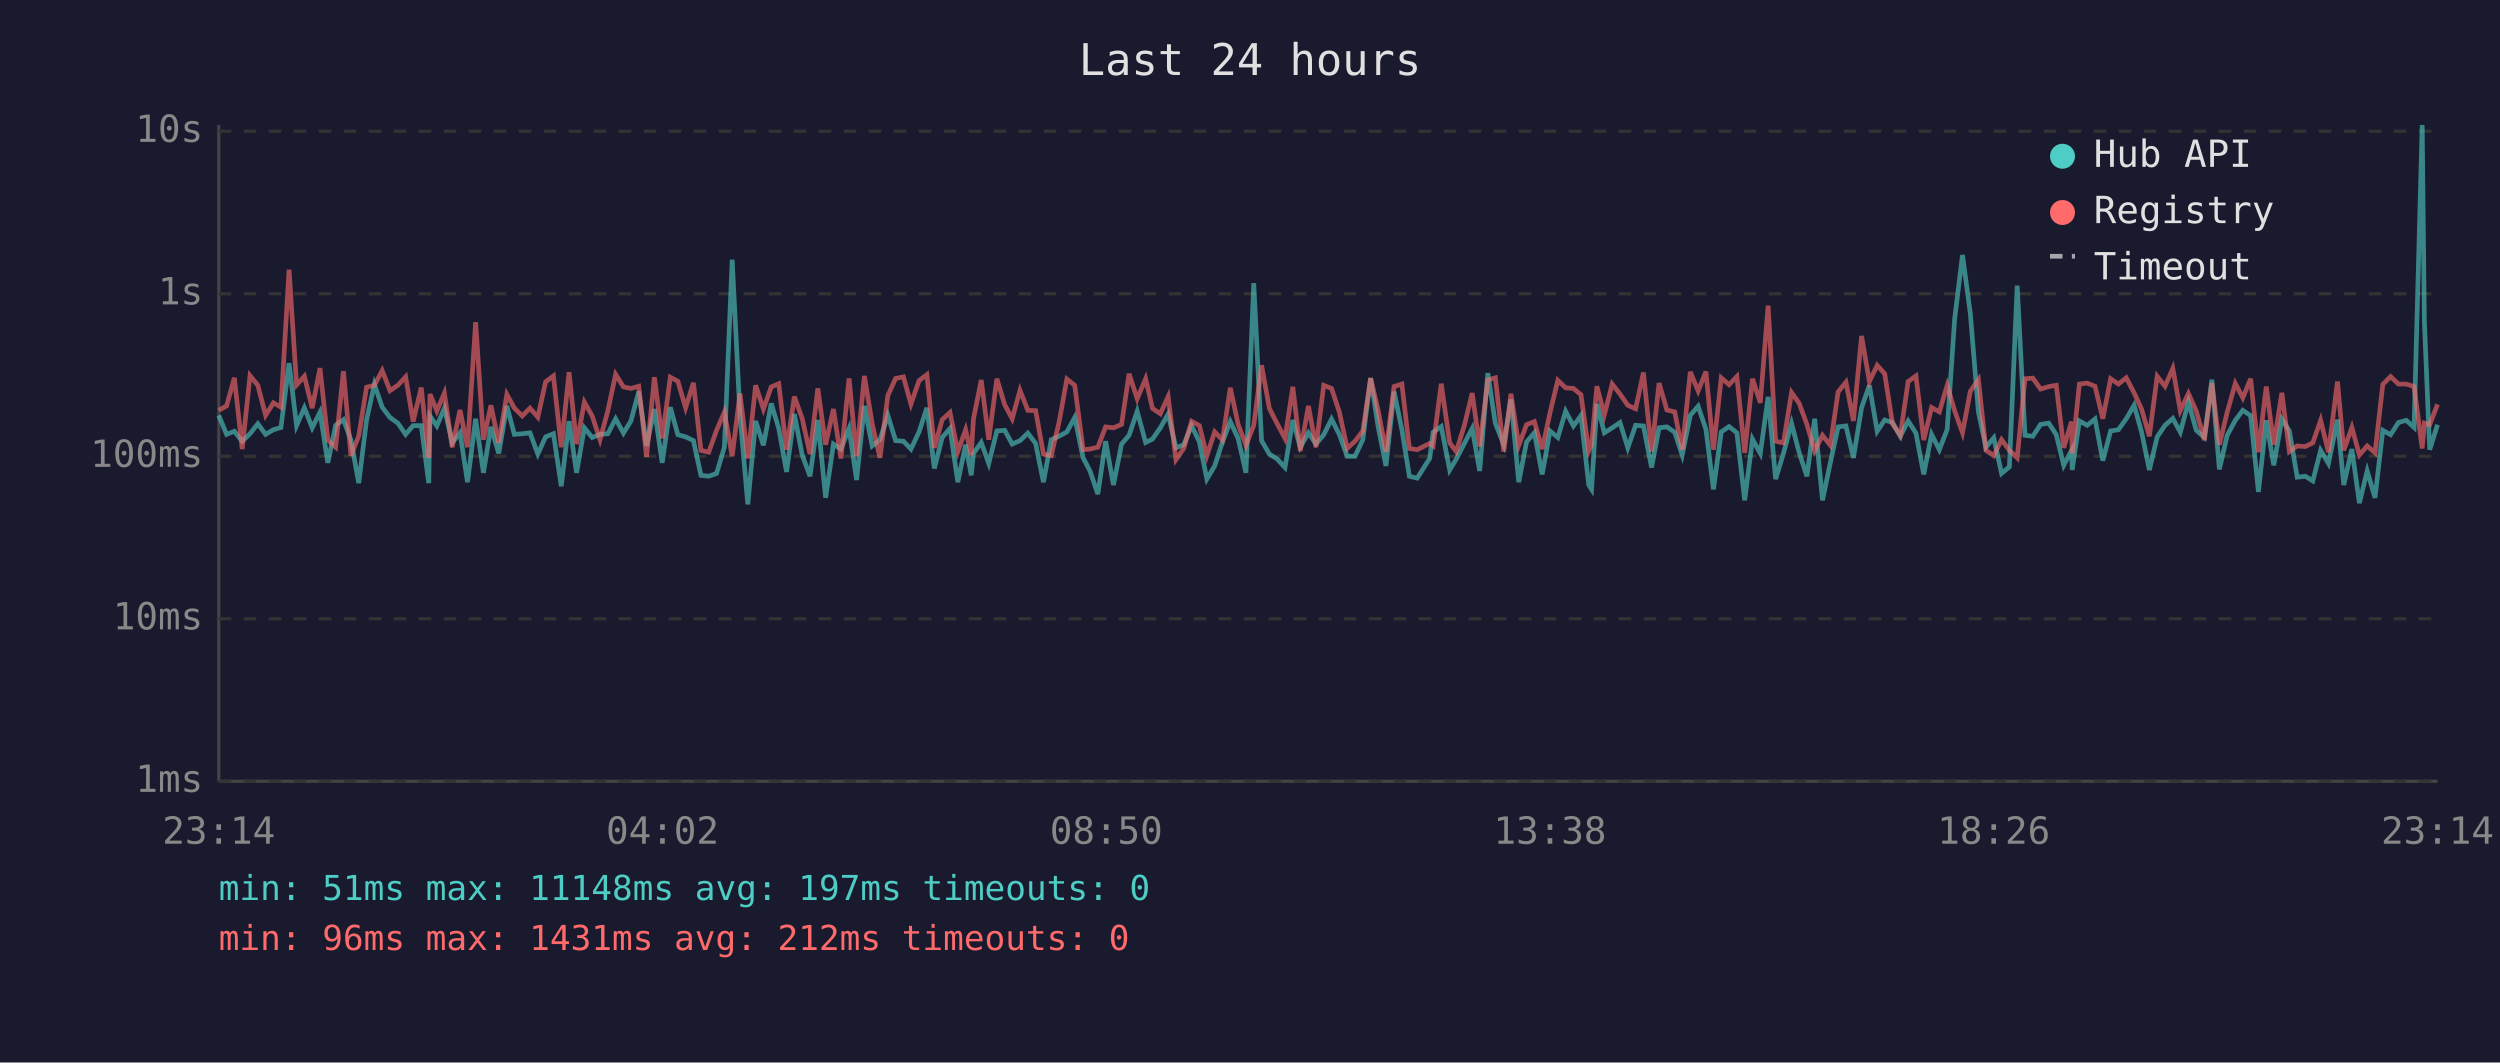
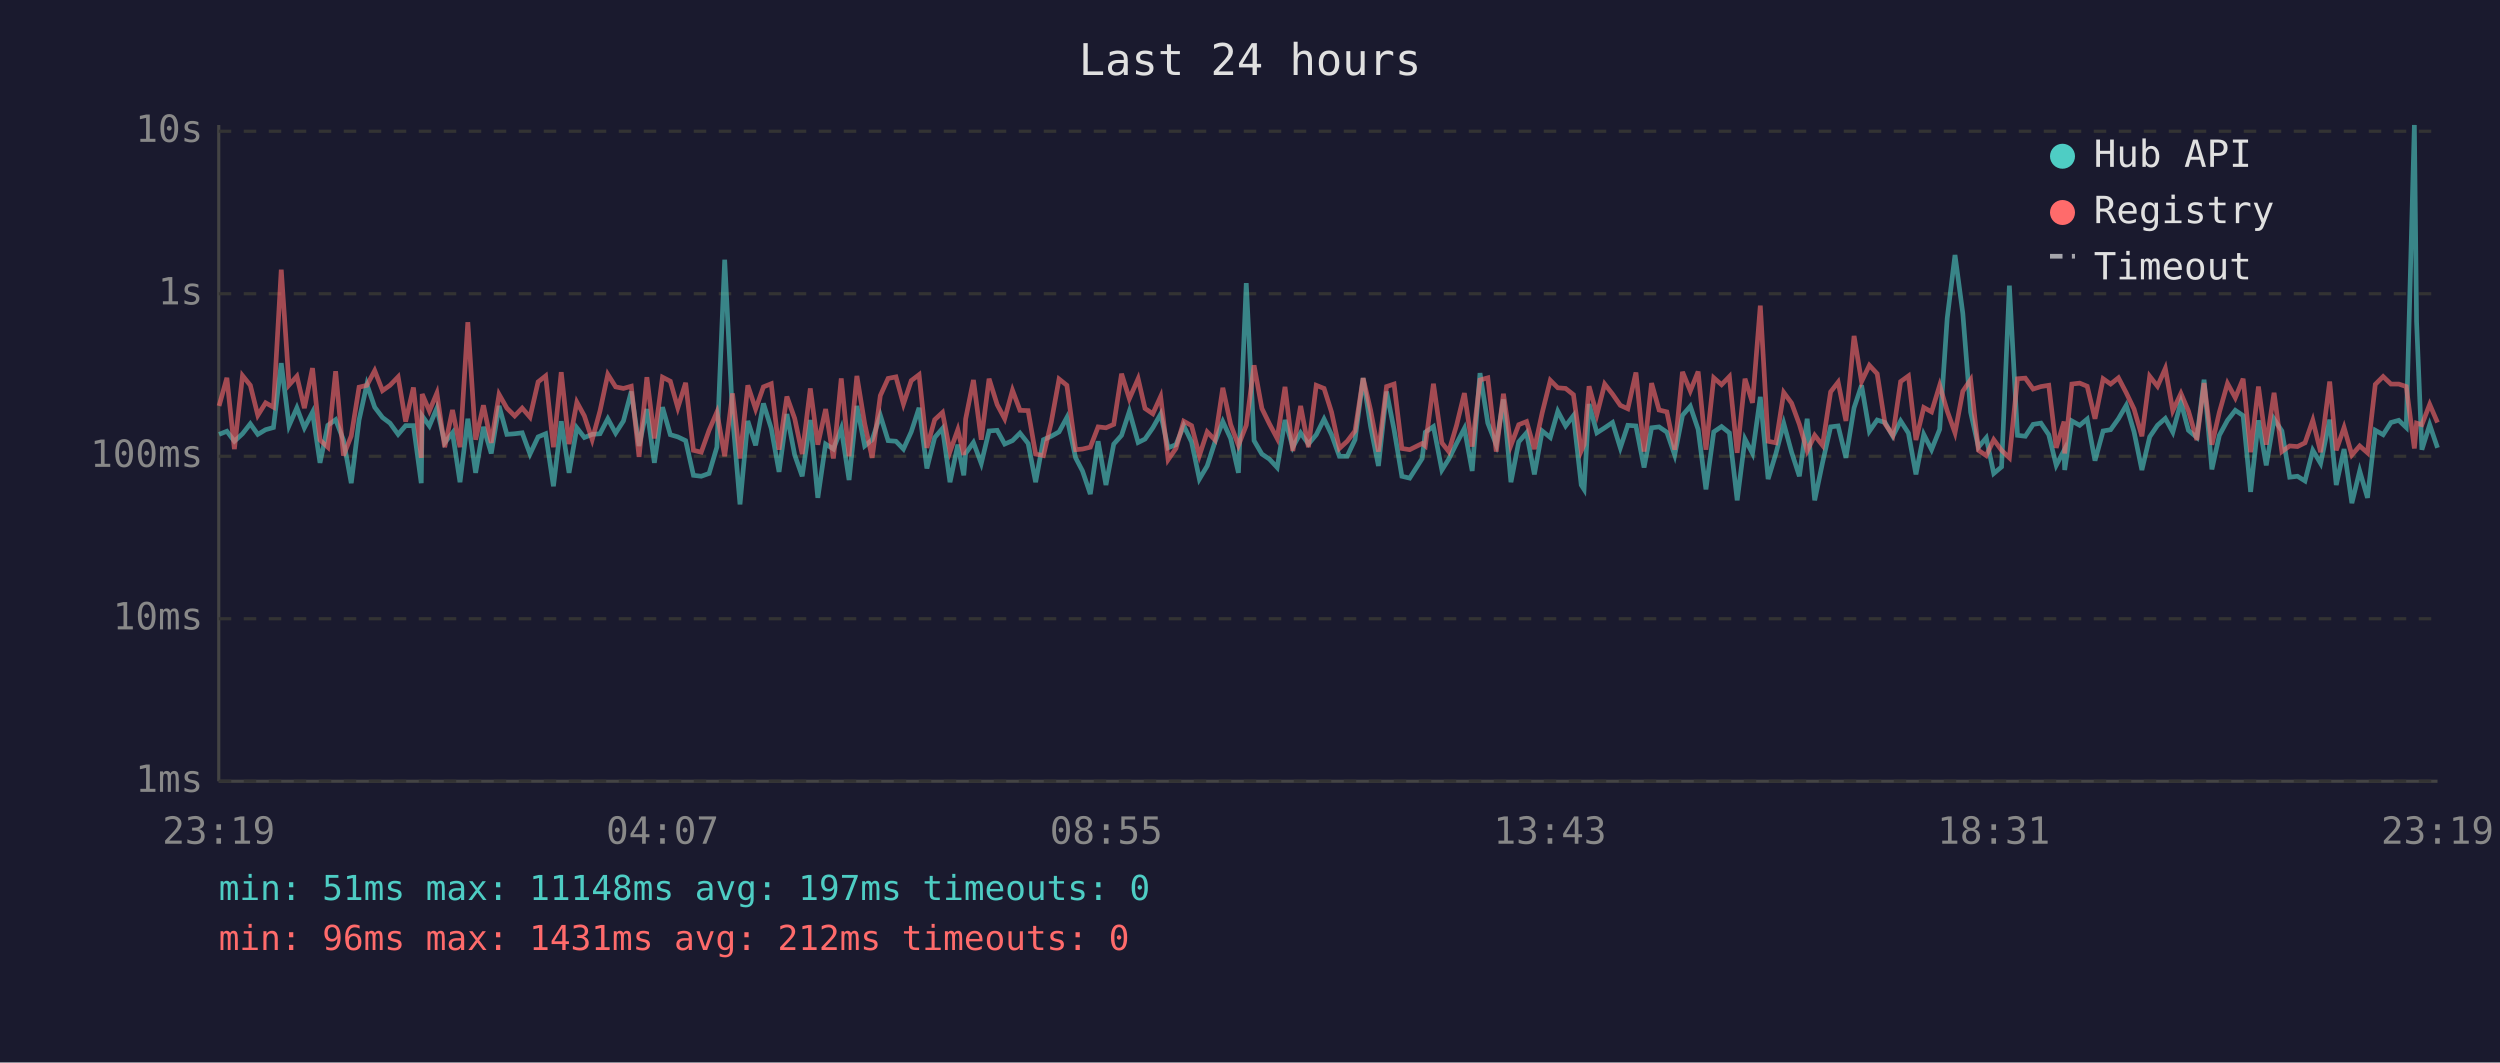
<svg xmlns="http://www.w3.org/2000/svg" viewBox="0 0 800 340" font-family="monospace" font-size="12">
  <rect width="800" height="340" fill="#1a1a2e" />
  <text x="400" y="24" fill="#e0e0e0" font-size="14" text-anchor="middle">Last 24 hours</text>
  <line x1="70" y1="40" x2="70" y2="250" stroke="#444" stroke-width="1" />
  <line x1="70" y1="250" x2="780" y2="250" stroke="#444" stroke-width="1" />
  <line x1="70" y1="250" x2="780" y2="250" stroke="#333" stroke-width="1" stroke-dasharray="4" />
  <text x="65" y="250" fill="#888" text-anchor="end" dominant-baseline="middle">1ms</text>
  <line x1="70" y1="198" x2="780" y2="198" stroke="#333" stroke-width="1" stroke-dasharray="4" />
  <text x="65" y="198" fill="#888" text-anchor="end" dominant-baseline="middle">10ms</text>
  <line x1="70" y1="146" x2="780" y2="146" stroke="#333" stroke-width="1" stroke-dasharray="4" />
  <text x="65" y="146" fill="#888" text-anchor="end" dominant-baseline="middle">100ms</text>
  <line x1="70" y1="94" x2="780" y2="94" stroke="#333" stroke-width="1" stroke-dasharray="4" />
  <text x="65" y="94" fill="#888" text-anchor="end" dominant-baseline="middle">1s</text>
  <line x1="70" y1="42" x2="780" y2="42" stroke="#333" stroke-width="1" stroke-dasharray="4" />
  <text x="65" y="42" fill="#888" text-anchor="end" dominant-baseline="middle">10s</text>
-   <text x="70" y="270" fill="#888" text-anchor="middle">23:14</text>
-   <text x="212" y="270" fill="#888" text-anchor="middle">04:02</text>
-   <text x="354" y="270" fill="#888" text-anchor="middle">08:50</text>
-   <text x="496" y="270" fill="#888" text-anchor="middle">13:38</text>
-   <text x="638" y="270" fill="#888" text-anchor="middle">18:26</text>
-   <text x="780" y="270" fill="#888" text-anchor="middle">23:14</text>
-   <polyline points="70.0,132.9 72.5,139.0 75.0,138.0 77.5,141.2 80.0,138.8 82.5,135.6 85.0,139.0 87.5,137.5 89.9,136.8 92.5,116.2 94.9,136.2 97.4,130.5 99.9,136.9 102.4,131.9 104.9,148.1 107.4,136.1 109.9,134.3 112.3,140.8 114.8,154.6 117.3,134.4 119.8,123.0 122.3,130.3 124.8,133.6 127.3,135.4 129.8,139.0 132.2,136.2 134.8,136.2 137.2,154.6 137.6,133.1 139.8,136.3 142.2,130.6 144.7,141.7 147.2,138.5 149.6,154.3 152.2,134.0 154.7,151.3 157.1,136.6 159.6,145.1 162.2,129.9 164.6,139.0 167.1,138.8 169.6,138.5 172.1,145.3 174.6,139.8 177.1,138.8 179.6,155.6 182.1,134.8 184.5,151.3 187.0,136.9 189.5,140.0 192.0,139.0 194.5,138.8 197.0,134.0 199.5,138.6 201.9,134.7 204.4,125.3 206.9,142.7 209.4,130.9 211.9,148.1 214.5,130.3 216.9,139.1 219.4,139.8 221.9,141.0 224.3,152.1 226.8,152.4 229.3,151.5 231.8,143.1 234.3,83.1 236.8,133.0 239.3,161.4 241.8,134.7 244.3,142.5 246.8,129.1 249.2,137.1 251.7,151.0 254.2,132.5 256.7,145.6 259.2,152.4 261.7,134.4 264.2,159.3 266.7,142.1 269.1,143.7 271.7,137.1 274.1,153.6 276.6,129.9 279.1,142.7 281.6,140.7 284.1,132.9 286.6,141.0 289.1,141.2 291.5,143.7 294.1,138.2 296.6,130.5 299.0,149.9 301.5,140.0 304.0,137.1 306.5,154.3 309.0,142.3 310.8,152.1 311.5,145.1 314.0,141.6 316.4,148.3 319.0,137.9 321.5,137.7 323.9,142.1 326.4,141.0 328.9,138.6 331.4,141.9 333.9,154.3 336.4,140.7 338.9,139.6 341.4,138.2 343.9,133.6 346.6,146.5 348.8,150.7 351.3,158.1 353.8,141.2 356.3,155.2 358.9,142.1 361.3,139.3 363.9,131.6 366.6,141.6 368.8,140.5 371.3,136.9 373.8,132.5 376.3,143.3 378.8,142.3 381.3,136.2 383.8,141.4 386.2,153.3 388.7,149.1 391.2,141.4 393.7,134.9 396.2,140.3 398.7,151.3 401.2,90.6 403.7,141.0 406.2,145.3 408.7,146.9 411.2,149.6 413.7,134.4 416.1,143.1 418.7,138.5 421.1,142.1 423.6,139.1 426.1,134.1 428.6,139.1 431.1,146.0 433.6,146.0 436.1,140.7 438.6,121.0 441.0,136.5 443.5,149.1 446.1,125.3 448.6,137.5 451.0,152.4 453.5,153.0 457.5,146.7 458.6,138.3 461.2,136.5 463.9,150.4 466.0,146.9 468.6,141.9 471.1,137.1 473.5,150.7 476.1,119.4 478.5,135.4 481.2,142.3 483.5,127.8 486.0,154.3 488.5,141.4 491.0,138.5 493.5,151.8 496.0,137.9 498.5,140.0 501.0,131.6 503.5,136.3 505.9,133.0 508.4,155.2 509.3,156.6 511.0,129.3 513.4,138.5 515.9,136.9 518.4,135.2 520.9,143.3 523.4,136.1 525.9,136.3 528.5,149.6 530.9,136.9 533.4,136.6 535.9,138.3 538.3,145.6 540.9,132.9 543.4,130.0 545.9,137.4 548.3,156.6 550.8,138.2 553.3,136.5 555.8,138.5 558.3,160.1 560.8,140.5 563.3,145.1 565.8,127.0 568.2,153.3 570.7,145.1 573.3,135.5 575.7,144.7 578.2,152.4 580.7,134.0 583.2,160.1 585.7,148.1 588.2,136.6 590.7,136.3 593.1,146.5 595.7,130.5 598.2,123.3 600.7,138.0 603.1,134.4 605.6,135.2 608.1,139.6 610.6,134.7 613.1,138.6 615.6,151.8 618.1,139.0 620.6,143.9 623.1,137.4 625.5,101.9 628.0,81.6 630.5,100.3 633.1,131.9 635.5,143.1 638.0,140.1 640.5,151.5 643.0,149.4 645.5,91.4 648.0,139.3 650.5,139.6 653.0,135.8 655.6,135.4 658.0,139.1 660.4,148.9 662.9,144.1 663.1,150.4 665.4,134.7 667.9,136.1 670.4,134.1 672.9,147.4 675.4,137.9 677.9,137.5 680.4,134.0 682.9,129.7 685.3,138.2 687.8,150.4 690.3,139.8 692.8,136.1 695.3,133.9 697.7,138.3 700.3,128.7 702.8,137.7 705.4,140.0 707.8,121.5 710.2,150.2 712.7,139.3 715.3,134.5 717.7,131.3 720.2,133.0 722.7,157.4 725.2,134.5 727.6,148.9 730.2,134.1 732.6,137.9 735.1,152.7 737.7,152.4 740.1,153.9 742.6,144.1 745.1,148.3 748.0,134.3 750.0,155.2 752.6,143.7 755.0,161.0 757.5,150.7 760.0,159.3 762.5,137.7 765.0,139.1 767.5,135.2 770.0,134.5 772.5,136.8 775.1,40.0 775.8,102.9 777.5,143.9 780.0,135.9" fill="none" stroke="#4ecdc4" stroke-width="1.5" opacity="0.6" />
-   <polyline points="70.0,131.3 72.5,129.9 75.0,120.9 77.5,143.7 80.0,120.2 82.5,123.3 85.0,132.9 87.5,128.9 89.9,130.3 92.5,86.3 94.9,123.2 97.4,120.4 99.9,130.6 102.4,117.8 104.9,140.8 107.4,143.1 109.9,118.8 112.3,145.8 114.8,139.5 117.3,123.9 119.8,123.3 122.3,118.6 124.8,125.0 127.3,123.3 129.8,120.6 132.2,134.9 134.8,124.0 137.2,146.5 137.6,126.1 139.8,131.5 142.2,125.8 144.7,143.1 147.2,131.2 149.6,143.1 152.2,103.1 154.7,140.7 157.1,129.7 159.6,141.7 162.2,126.2 164.6,130.6 167.1,133.1 169.6,130.6 172.1,133.5 174.6,122.2 177.1,120.3 179.6,143.1 182.1,119.1 184.5,142.1 187.0,128.7 189.5,133.1 192.0,140.7 194.5,131.5 197.0,119.8 199.5,123.8 201.9,124.3 204.4,123.6 206.9,146.2 209.4,120.7 211.9,140.3 214.5,120.7 216.9,122.0 219.4,130.5 221.9,122.5 224.3,144.1 226.8,144.7 229.3,137.7 231.8,131.9 234.3,146.0 236.8,125.9 239.3,146.7 241.8,123.3 244.3,130.9 246.8,123.8 249.2,122.8 251.7,143.9 254.2,126.9 256.7,133.9 259.2,145.3 261.7,124.3 264.2,142.3 266.7,130.9 269.1,146.7 271.7,121.1 274.1,146.0 276.6,120.3 279.1,135.6 281.6,146.5 284.1,126.6 286.6,121.1 289.1,120.6 291.5,129.3 294.1,121.8 296.6,119.9 299.0,143.3 301.5,134.3 304.0,132.0 306.5,144.5 309.0,137.5 310.8,145.6 311.5,134.1 314.0,121.6 316.4,140.7 319.0,121.2 321.5,129.5 323.9,134.0 326.4,124.9 328.9,131.3 331.4,131.4 333.9,145.3 336.4,145.8 338.9,135.1 341.4,121.3 343.9,123.3 346.6,143.9 348.8,143.7 351.3,143.1 353.8,136.6 356.3,136.9 358.9,135.8 361.3,119.6 363.9,127.6 366.6,121.2 368.8,130.7 371.3,132.4 373.8,126.9 376.3,147.1 378.8,143.5 381.3,134.8 383.8,136.2 386.2,145.8 388.7,138.2 391.2,140.8 393.7,124.1 396.2,135.8 398.7,142.5 401.2,136.1 403.7,116.9 406.2,130.7 408.7,135.6 411.2,140.3 413.7,123.8 416.1,144.3 418.7,129.9 421.1,143.1 423.6,123.3 426.1,124.3 428.6,131.9 431.1,143.5 433.6,141.2 436.1,137.9 438.6,121.0 441.0,131.3 443.5,144.5 446.1,123.7 448.6,122.9 451.0,143.5 453.5,143.9 457.5,141.9 458.6,142.7 461.2,122.8 463.9,141.7 466.0,144.5 468.6,136.1 471.1,125.8 473.5,142.9 476.1,121.6 478.5,120.9 481.2,144.5 483.5,126.0 486.0,142.5 488.5,135.9 491.0,134.9 493.5,143.7 496.0,132.1 498.5,121.7 501.0,124.1 503.5,124.3 505.9,126.3 508.4,144.3 509.3,142.3 511.0,123.6 513.4,132.7 515.9,122.9 518.4,126.1 520.9,129.7 523.4,130.8 525.9,119.2 528.5,144.5 530.9,122.6 533.4,131.2 535.9,131.8 538.3,143.9 540.9,119.0 543.4,125.1 545.9,118.9 548.3,143.9 550.8,120.9 553.3,123.1 555.8,120.5 558.3,144.9 560.8,121.2 563.3,128.9 565.8,97.8 568.2,141.2 570.7,141.7 573.3,125.6 575.7,129.0 578.2,135.8 580.7,144.3 583.2,139.3 585.7,142.5 588.2,125.4 590.7,122.3 593.1,134.7 595.7,107.5 598.2,122.1 600.7,116.9 603.1,119.6 605.6,135.6 608.1,139.3 610.6,122.1 613.1,120.3 615.6,140.8 618.1,130.4 620.6,131.8 623.1,123.3 625.5,131.5 628.0,138.5 630.5,125.2 633.1,121.5 635.5,144.1 638.0,145.8 640.5,140.7 643.0,144.1 645.5,146.5 648.0,121.2 650.5,121.0 653.0,124.5 655.6,123.7 658.0,123.3 660.4,143.3 662.9,134.9 663.1,145.1 665.4,122.9 667.9,122.6 670.4,123.6 672.9,134.0 675.4,121.2 677.9,122.9 680.4,120.9 682.9,125.7 685.3,130.9 687.8,139.6 690.3,120.4 692.8,123.6 695.3,117.9 697.7,131.4 700.3,125.9 702.8,131.5 705.4,140.8 707.8,122.6 710.2,142.3 712.7,131.9 715.3,122.7 717.7,127.3 720.2,121.2 722.7,144.7 725.2,123.7 727.6,142.3 730.2,125.7 732.6,144.5 735.1,142.7 737.7,142.9 740.1,141.7 742.6,134.5 745.1,144.7 748.0,122.1 750.0,144.1 752.6,136.8 755.0,145.6 757.5,142.7 760.0,144.9 762.5,123.0 765.0,120.5 767.5,122.9 770.0,122.9 772.5,123.7 775.1,143.5 775.8,135.4 777.5,135.9 780.0,129.4" fill="none" stroke="#ff6b6b" stroke-width="1.5" opacity="0.6" />
+   <text x="70" y="270" fill="#888" text-anchor="middle">23:19</text>
+   <text x="212" y="270" fill="#888" text-anchor="middle">04:07</text>
+   <text x="354" y="270" fill="#888" text-anchor="middle">08:55</text>
+   <text x="496" y="270" fill="#888" text-anchor="middle">13:43</text>
+   <text x="638" y="270" fill="#888" text-anchor="middle">18:31</text>
+   <text x="780" y="270" fill="#888" text-anchor="middle">23:19</text>
+   <polyline points="70.1,139.0 72.6,138.0 75.0,141.2 77.6,138.8 80.1,135.6 82.5,139.0 85.0,137.5 87.5,136.8 90.0,116.2 92.5,136.2 95.0,130.5 97.4,136.9 100.0,131.9 102.4,148.1 104.9,136.1 107.4,134.3 109.9,140.8 112.4,154.6 114.9,134.4 117.4,123.0 119.9,130.3 122.4,133.6 124.8,135.4 127.4,139.0 129.8,136.2 132.3,136.2 134.8,154.6 135.1,133.1 137.4,136.3 139.8,130.6 142.3,141.7 144.8,138.5 147.2,154.3 149.7,134.0 152.2,151.3 154.7,136.6 157.2,145.1 159.7,129.9 162.2,139.0 164.7,138.8 167.1,138.5 169.6,145.3 172.2,139.8 174.6,138.8 177.1,155.6 179.6,134.8 182.1,151.3 184.6,136.9 187.0,140.0 189.5,139.0 192.0,138.8 194.5,134.0 197.0,138.6 199.5,134.7 202.0,125.3 204.5,142.7 207.0,130.9 209.4,148.1 212.0,130.3 214.5,139.1 216.9,139.8 219.4,141.0 221.9,152.1 224.4,152.4 226.9,151.5 229.4,143.1 231.9,83.1 234.4,133.0 236.8,161.4 239.3,134.7 241.8,142.5 244.3,129.1 246.8,137.1 249.3,151.0 251.8,132.5 254.3,145.6 256.7,152.4 259.3,134.4 261.7,159.3 264.2,142.1 266.7,143.7 269.2,137.1 271.7,153.6 274.2,129.9 276.7,142.7 279.1,140.7 281.7,132.9 284.2,141.0 286.7,141.2 289.1,143.7 291.6,138.2 294.1,130.5 296.6,149.9 299.1,140.0 301.6,137.1 304.0,154.3 306.5,142.3 308.4,152.1 309.0,145.1 311.5,141.6 314.0,148.3 316.5,137.9 319.1,137.7 321.5,142.1 324.0,141.0 326.4,138.6 329.0,141.9 331.4,154.3 333.9,140.7 336.4,139.6 338.9,138.2 341.4,133.6 344.2,146.5 346.4,150.7 348.9,158.1 351.4,141.2 353.9,155.2 356.4,142.1 358.9,139.3 361.4,131.6 364.2,141.6 366.4,140.5 368.9,136.9 371.4,132.5 373.8,143.3 376.3,142.3 378.8,136.2 381.3,141.4 383.8,153.3 386.3,149.1 388.8,141.4 391.3,134.9 393.8,140.3 396.3,151.3 398.8,90.6 401.3,141.0 403.8,145.3 406.2,146.9 408.7,149.6 411.2,134.4 413.7,143.1 416.2,138.5 418.7,142.1 421.2,139.1 423.7,134.1 426.1,139.1 428.6,146.0 431.1,146.0 433.6,140.7 436.2,121.0 438.6,136.5 441.1,149.1 443.7,125.3 446.1,137.5 448.6,152.4 451.1,153.0 455.1,146.7 456.1,138.3 458.7,136.5 461.4,150.4 463.6,146.9 466.1,141.9 468.6,137.1 471.1,150.7 473.6,119.4 476.1,135.4 478.8,142.3 481.1,127.8 483.5,154.3 486.0,141.4 488.5,138.5 491.0,151.8 493.5,137.9 496.1,140.0 498.5,131.6 501.0,136.3 503.5,133.0 506.0,155.2 506.9,156.6 508.5,129.3 511.0,138.5 513.5,136.9 516.0,135.2 518.5,143.3 520.9,136.1 523.5,136.3 526.1,149.6 528.5,136.9 530.9,136.6 533.4,138.3 535.9,145.6 538.4,132.9 540.9,130.0 543.4,137.4 545.9,156.6 548.4,138.2 550.9,136.5 553.4,138.5 555.9,160.1 558.4,140.5 560.8,145.1 563.3,127.0 565.8,153.3 568.3,145.1 570.8,135.5 573.3,144.7 575.8,152.4 578.3,134.0 580.7,160.1 583.2,148.1 585.8,136.6 588.2,136.3 590.7,146.5 593.3,130.5 595.7,123.3 598.2,138.0 600.7,134.4 603.2,135.2 605.7,139.6 608.2,134.7 610.7,138.6 613.1,151.8 615.6,139.0 618.1,143.9 620.7,137.4 623.1,101.9 625.6,81.6 628.1,100.3 630.6,131.9 633.1,143.1 635.6,140.1 638.0,151.5 640.5,149.4 643.0,91.4 645.6,139.3 648.1,139.6 650.6,135.8 653.1,135.4 655.6,139.1 658.0,148.9 660.5,144.1 660.7,150.4 663.0,134.7 665.5,136.1 667.9,134.1 670.4,147.4 673.0,137.9 675.4,137.5 677.9,134.0 680.4,129.7 682.9,138.2 685.4,150.4 687.9,139.8 690.4,136.1 692.9,133.9 695.3,138.3 697.9,128.7 700.3,137.7 703.0,140.0 705.3,121.5 707.8,150.2 710.2,139.3 712.8,134.5 715.3,131.3 717.8,133.0 720.2,157.4 722.7,134.5 725.2,148.9 727.7,134.1 730.2,137.9 732.7,152.7 735.2,152.4 737.6,153.9 740.1,144.1 742.6,148.3 745.5,134.3 747.6,155.2 750.1,143.7 752.6,161.0 755.1,150.7 757.6,159.3 760.1,137.7 762.6,139.1 765.1,135.2 767.6,134.5 770.0,136.8 772.6,40.0 773.3,102.9 775.0,143.9 777.5,135.9 780.0,143.3" fill="none" stroke="#4ecdc4" stroke-width="1.5" opacity="0.6" />
+   <polyline points="70.1,129.9 72.6,120.9 75.0,143.7 77.6,120.2 80.1,123.3 82.5,132.9 85.0,128.9 87.5,130.3 90.0,86.3 92.5,123.2 95.0,120.4 97.4,130.6 100.0,117.8 102.4,140.8 104.9,143.1 107.4,118.8 109.9,145.8 112.4,139.5 114.9,123.9 117.4,123.3 119.9,118.6 122.4,125.0 124.8,123.3 127.4,120.6 129.8,134.9 132.3,124.0 134.8,146.5 135.1,126.1 137.4,131.5 139.8,125.8 142.3,143.1 144.8,131.2 147.2,143.1 149.7,103.1 152.2,140.7 154.7,129.7 157.2,141.7 159.7,126.2 162.2,130.6 164.7,133.1 167.1,130.6 169.6,133.5 172.2,122.2 174.6,120.3 177.1,143.1 179.6,119.1 182.1,142.1 184.6,128.7 187.0,133.1 189.5,140.7 192.0,131.5 194.5,119.8 197.0,123.8 199.5,124.3 202.0,123.6 204.5,146.2 207.0,120.7 209.4,140.3 212.0,120.7 214.5,122.0 216.9,130.5 219.4,122.5 221.9,144.1 224.4,144.7 226.9,137.7 229.4,131.9 231.9,146.0 234.4,125.9 236.8,146.7 239.3,123.3 241.8,130.9 244.3,123.8 246.8,122.8 249.3,143.9 251.8,126.9 254.3,133.9 256.7,145.3 259.3,124.3 261.7,142.3 264.2,130.9 266.7,146.7 269.2,121.1 271.7,146.0 274.2,120.3 276.7,135.6 279.1,146.5 281.7,126.6 284.2,121.1 286.7,120.6 289.1,129.3 291.6,121.8 294.1,119.9 296.6,143.3 299.1,134.3 301.6,132.0 304.0,144.5 306.5,137.5 308.4,145.6 309.0,134.1 311.5,121.6 314.0,140.7 316.5,121.2 319.1,129.5 321.5,134.0 324.0,124.9 326.4,131.3 329.0,131.4 331.4,145.3 333.9,145.8 336.4,135.1 338.9,121.3 341.4,123.3 344.2,143.9 346.4,143.7 348.9,143.1 351.4,136.6 353.9,136.9 356.4,135.8 358.9,119.6 361.4,127.6 364.2,121.2 366.4,130.7 368.9,132.4 371.4,126.9 373.8,147.1 376.3,143.5 378.8,134.8 381.3,136.2 383.8,145.8 386.3,138.2 388.8,140.8 391.3,124.1 393.8,135.8 396.3,142.5 398.8,136.1 401.3,116.9 403.8,130.7 406.2,135.6 408.7,140.3 411.2,123.8 413.7,144.3 416.2,129.9 418.7,143.1 421.2,123.3 423.7,124.3 426.1,131.9 428.6,143.5 431.1,141.2 433.6,137.9 436.2,121.0 438.6,131.3 441.1,144.5 443.7,123.7 446.1,122.9 448.6,143.5 451.1,143.9 455.1,141.9 456.1,142.7 458.7,122.8 461.4,141.7 463.6,144.5 466.1,136.1 468.6,125.8 471.1,142.9 473.6,121.6 476.1,120.9 478.8,144.5 481.1,126.0 483.5,142.5 486.0,135.9 488.5,134.9 491.0,143.7 493.5,132.1 496.1,121.7 498.5,124.1 501.0,124.3 503.5,126.3 506.0,144.3 506.9,142.3 508.5,123.6 511.0,132.7 513.5,122.9 516.0,126.1 518.5,129.7 520.9,130.8 523.5,119.2 526.1,144.5 528.5,122.6 530.9,131.2 533.4,131.8 535.9,143.9 538.4,119.0 540.9,125.1 543.4,118.9 545.9,143.9 548.4,120.9 550.9,123.1 553.4,120.5 555.9,144.9 558.4,121.2 560.8,128.9 563.3,97.8 565.8,141.2 568.3,141.7 570.8,125.6 573.3,129.0 575.8,135.8 578.3,144.3 580.7,139.3 583.2,142.5 585.8,125.4 588.2,122.3 590.7,134.7 593.3,107.5 595.7,122.1 598.2,116.9 600.7,119.6 603.2,135.6 605.7,139.3 608.2,122.1 610.7,120.3 613.1,140.8 615.6,130.4 618.1,131.8 620.7,123.3 623.1,131.5 625.6,138.5 628.1,125.2 630.6,121.5 633.1,144.1 635.6,145.8 638.0,140.7 640.5,144.1 643.0,146.5 645.6,121.2 648.1,121.0 650.6,124.5 653.1,123.7 655.6,123.3 658.0,143.3 660.5,134.9 660.7,145.1 663.0,122.9 665.5,122.6 667.9,123.6 670.4,134.0 673.0,121.2 675.4,122.9 677.9,120.9 680.4,125.7 682.9,130.9 685.4,139.6 687.9,120.4 690.4,123.6 692.9,117.9 695.3,131.4 697.9,125.9 700.3,131.5 703.0,140.8 705.3,122.6 707.8,142.3 710.2,131.9 712.8,122.7 715.3,127.3 717.8,121.2 720.2,144.7 722.7,123.7 725.2,142.3 727.7,125.7 730.2,144.5 732.7,142.7 735.2,142.9 737.6,141.7 740.1,134.5 742.6,144.7 745.5,122.1 747.6,144.1 750.1,136.8 752.6,145.6 755.1,142.7 757.6,144.9 760.1,123.0 762.6,120.5 765.1,122.9 767.6,122.9 770.0,123.7 772.6,143.5 773.3,135.4 775.0,135.9 777.5,129.4 780.0,135.2" fill="none" stroke="#ff6b6b" stroke-width="1.5" opacity="0.6" />
  <circle cx="660" cy="50" r="4" fill="#4ecdc4" />
  <text x="670" y="50" fill="#e0e0e0" dominant-baseline="middle">Hub API</text>
  <circle cx="660" cy="68" r="4" fill="#ff6b6b" />
  <text x="670" y="68" fill="#e0e0e0" dominant-baseline="middle">Registry</text>
  <line x1="656" y1="82" x2="664" y2="82" stroke="#e0e0e0" stroke-width="1.5" stroke-dasharray="4,3" opacity="0.7" />
  <text x="670" y="86" fill="#e0e0e0" dominant-baseline="middle">Timeout</text>
  <text x="70" y="288" fill="#4ecdc4" font-size="11">min: 51ms  max: 11148ms  avg: 197ms  timeouts: 0</text>
  <text x="70" y="304" fill="#ff6b6b" font-size="11">min: 96ms  max: 1431ms  avg: 212ms  timeouts: 0</text>
</svg>
